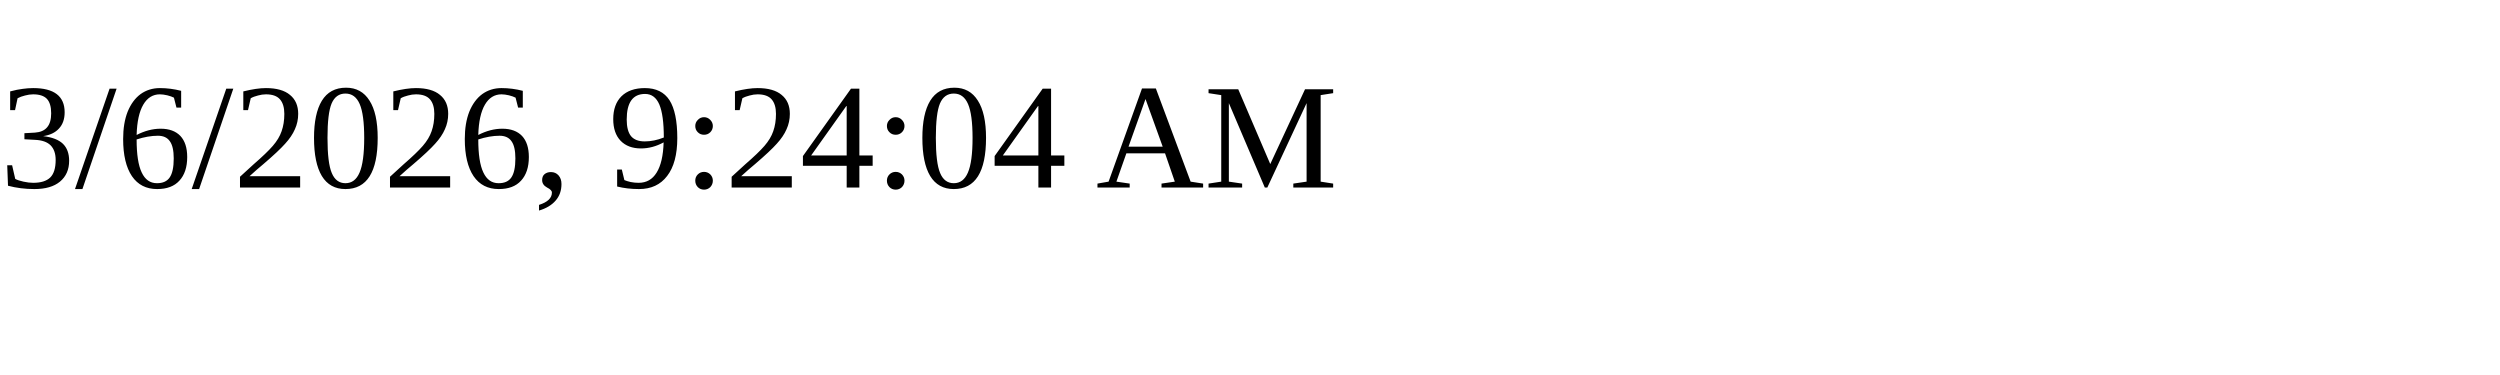
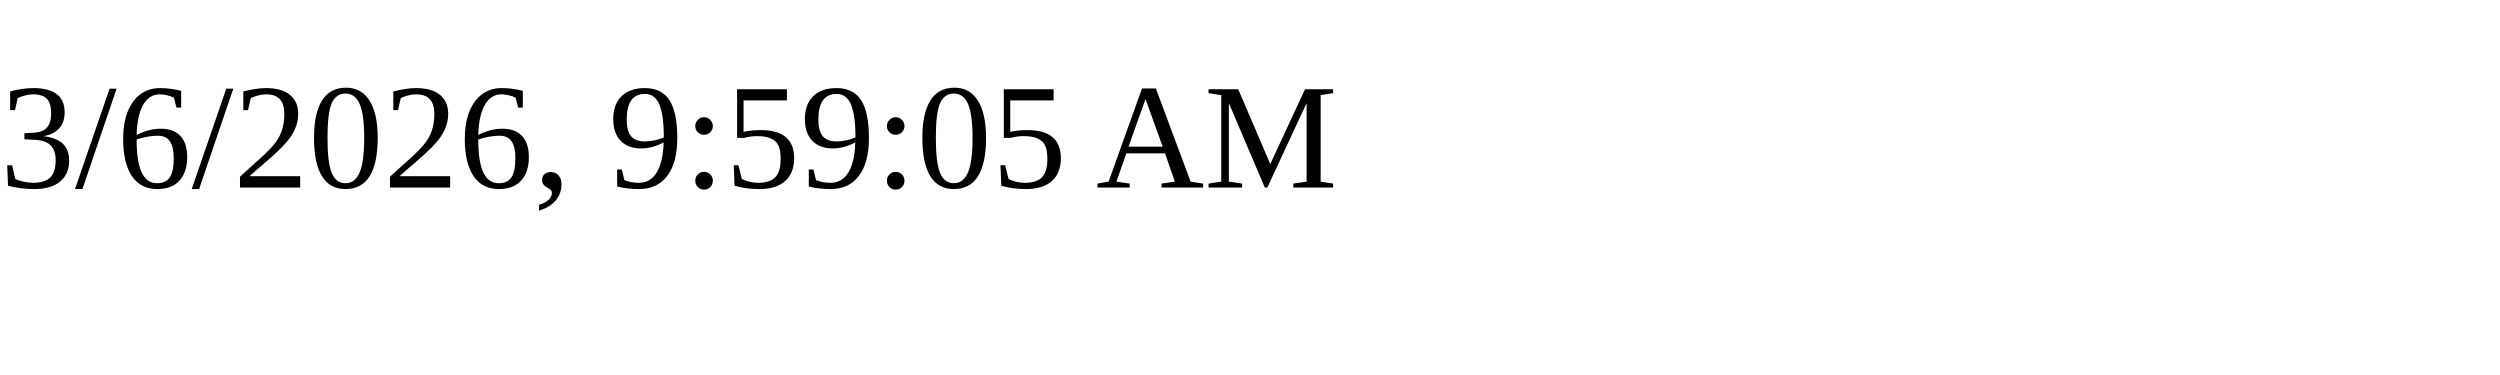
<svg xmlns="http://www.w3.org/2000/svg" height="30" width="200">
-   <text x="0" y="15">3/6/2026, 9:24:04 AM</text>
+   <text x="0" y="15">3/6/2026, 9:59:05 AM</text>
</svg>
